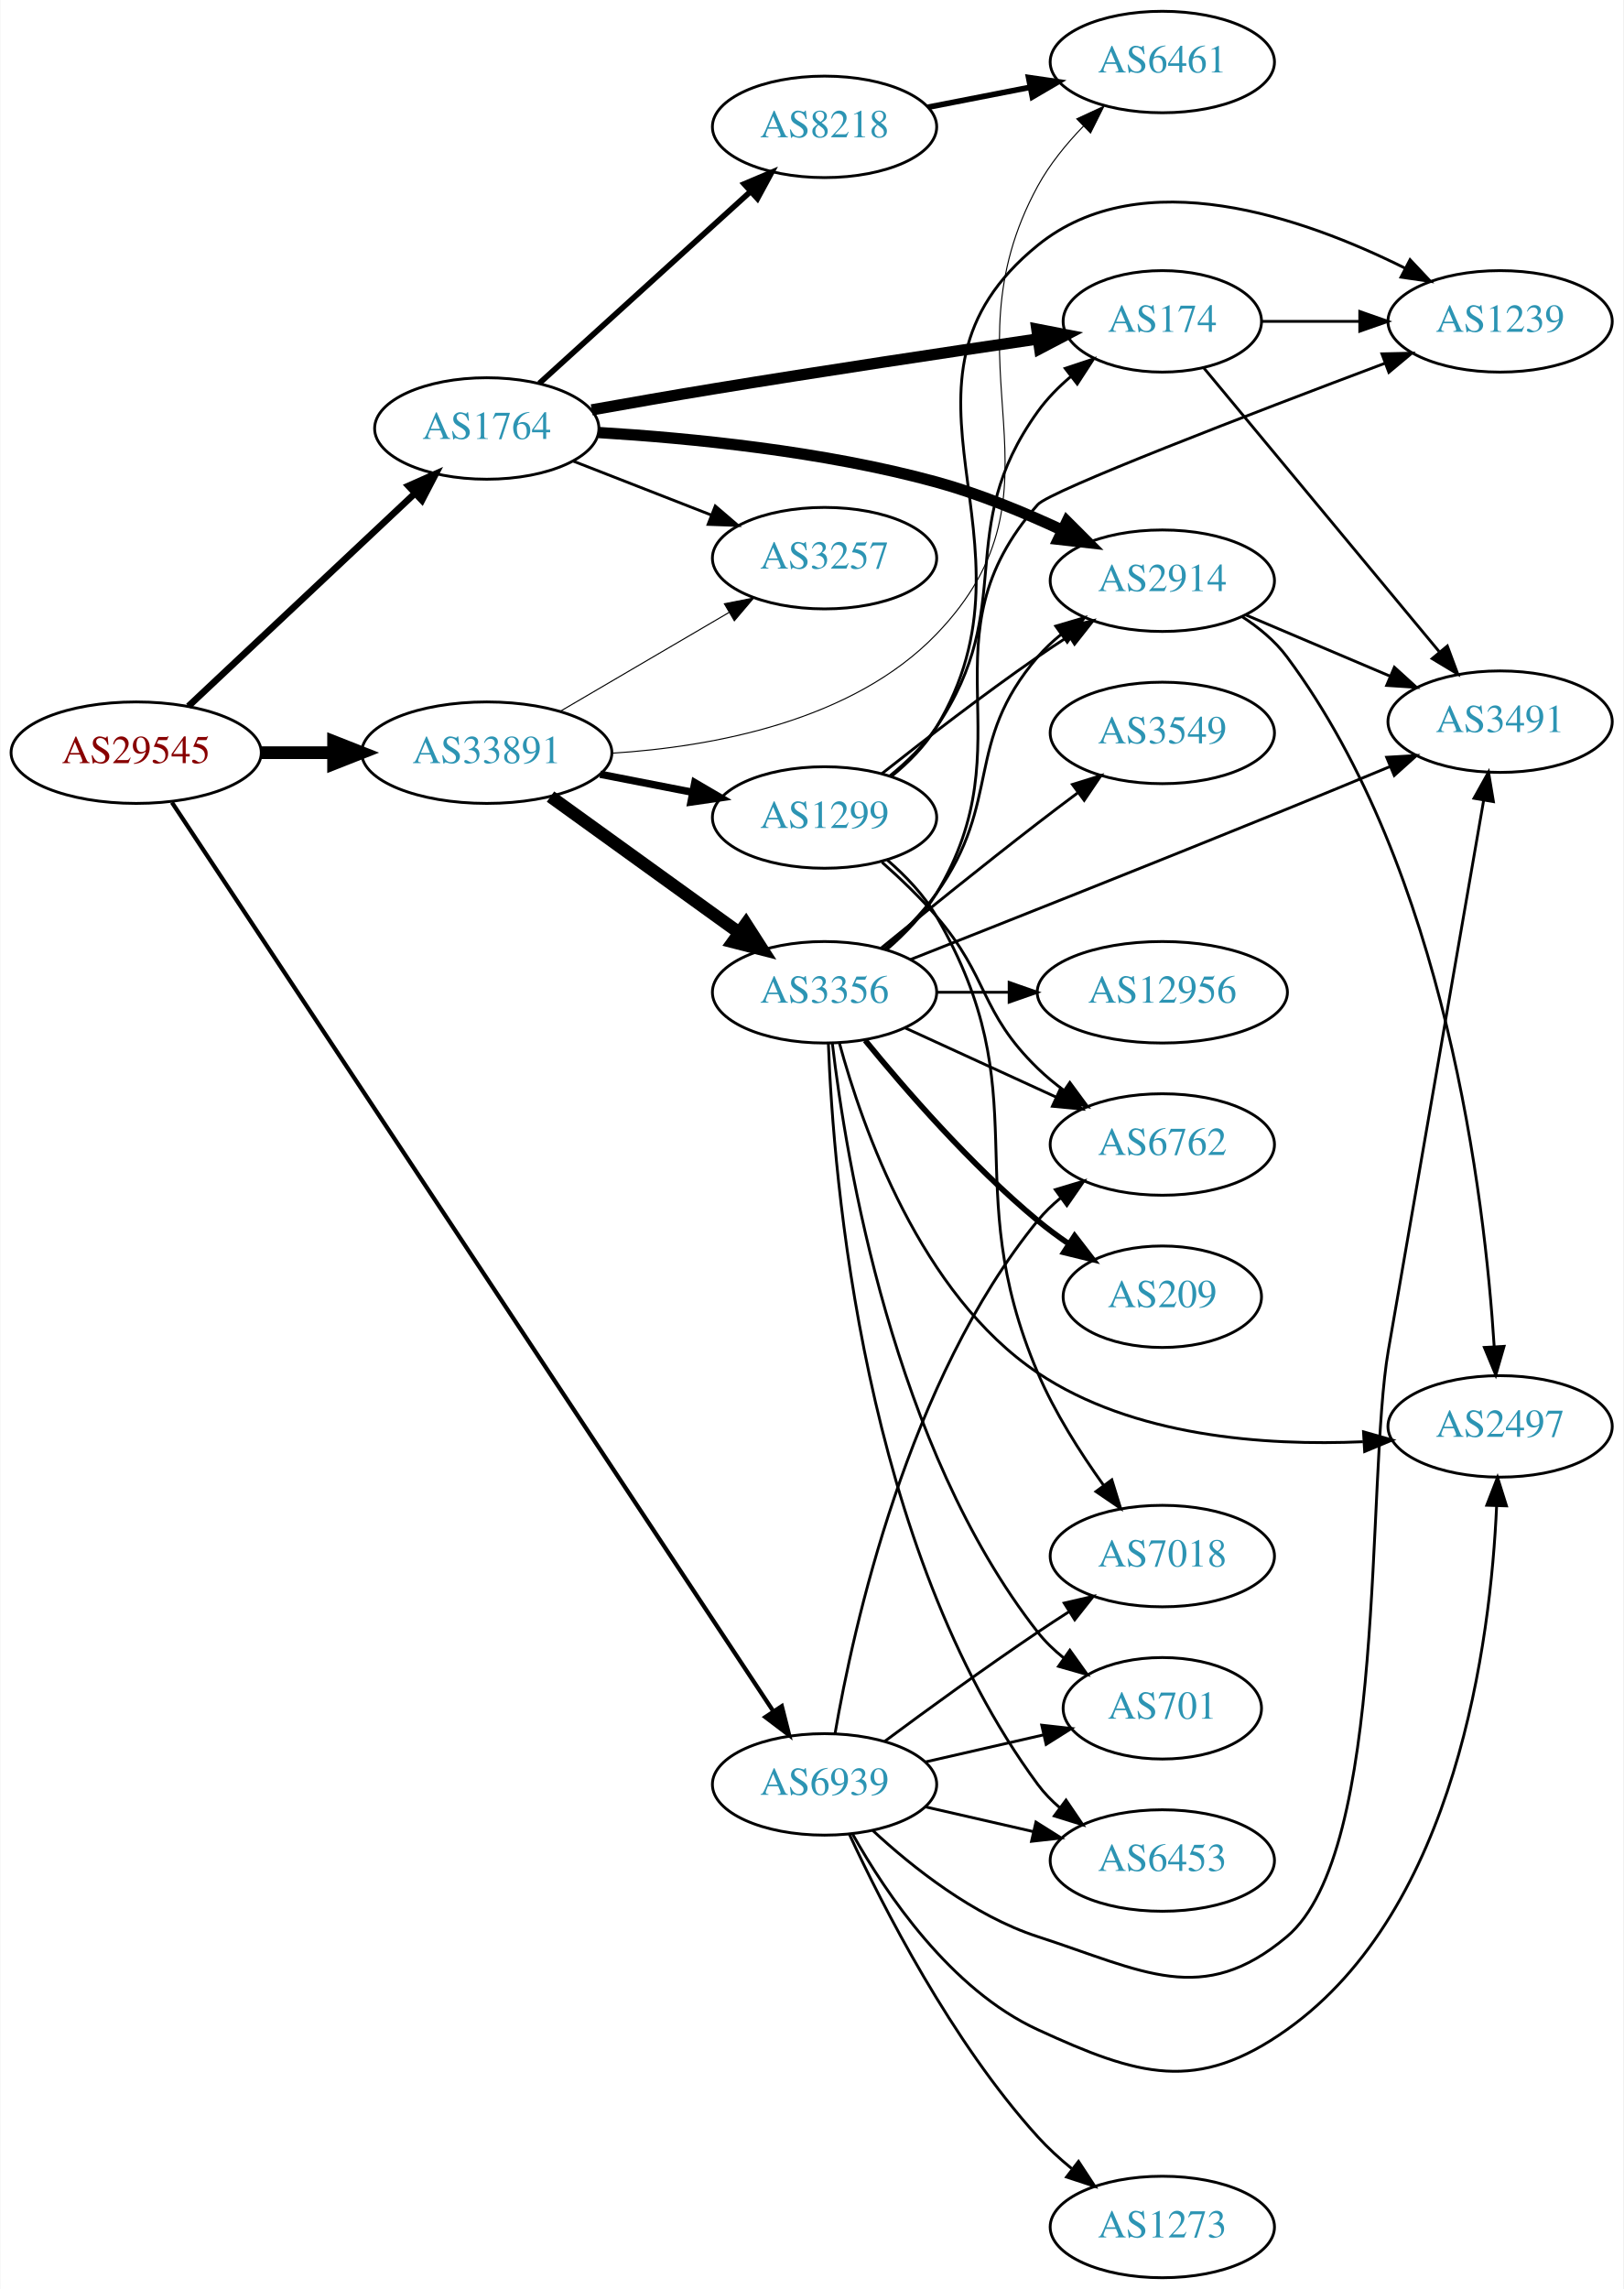
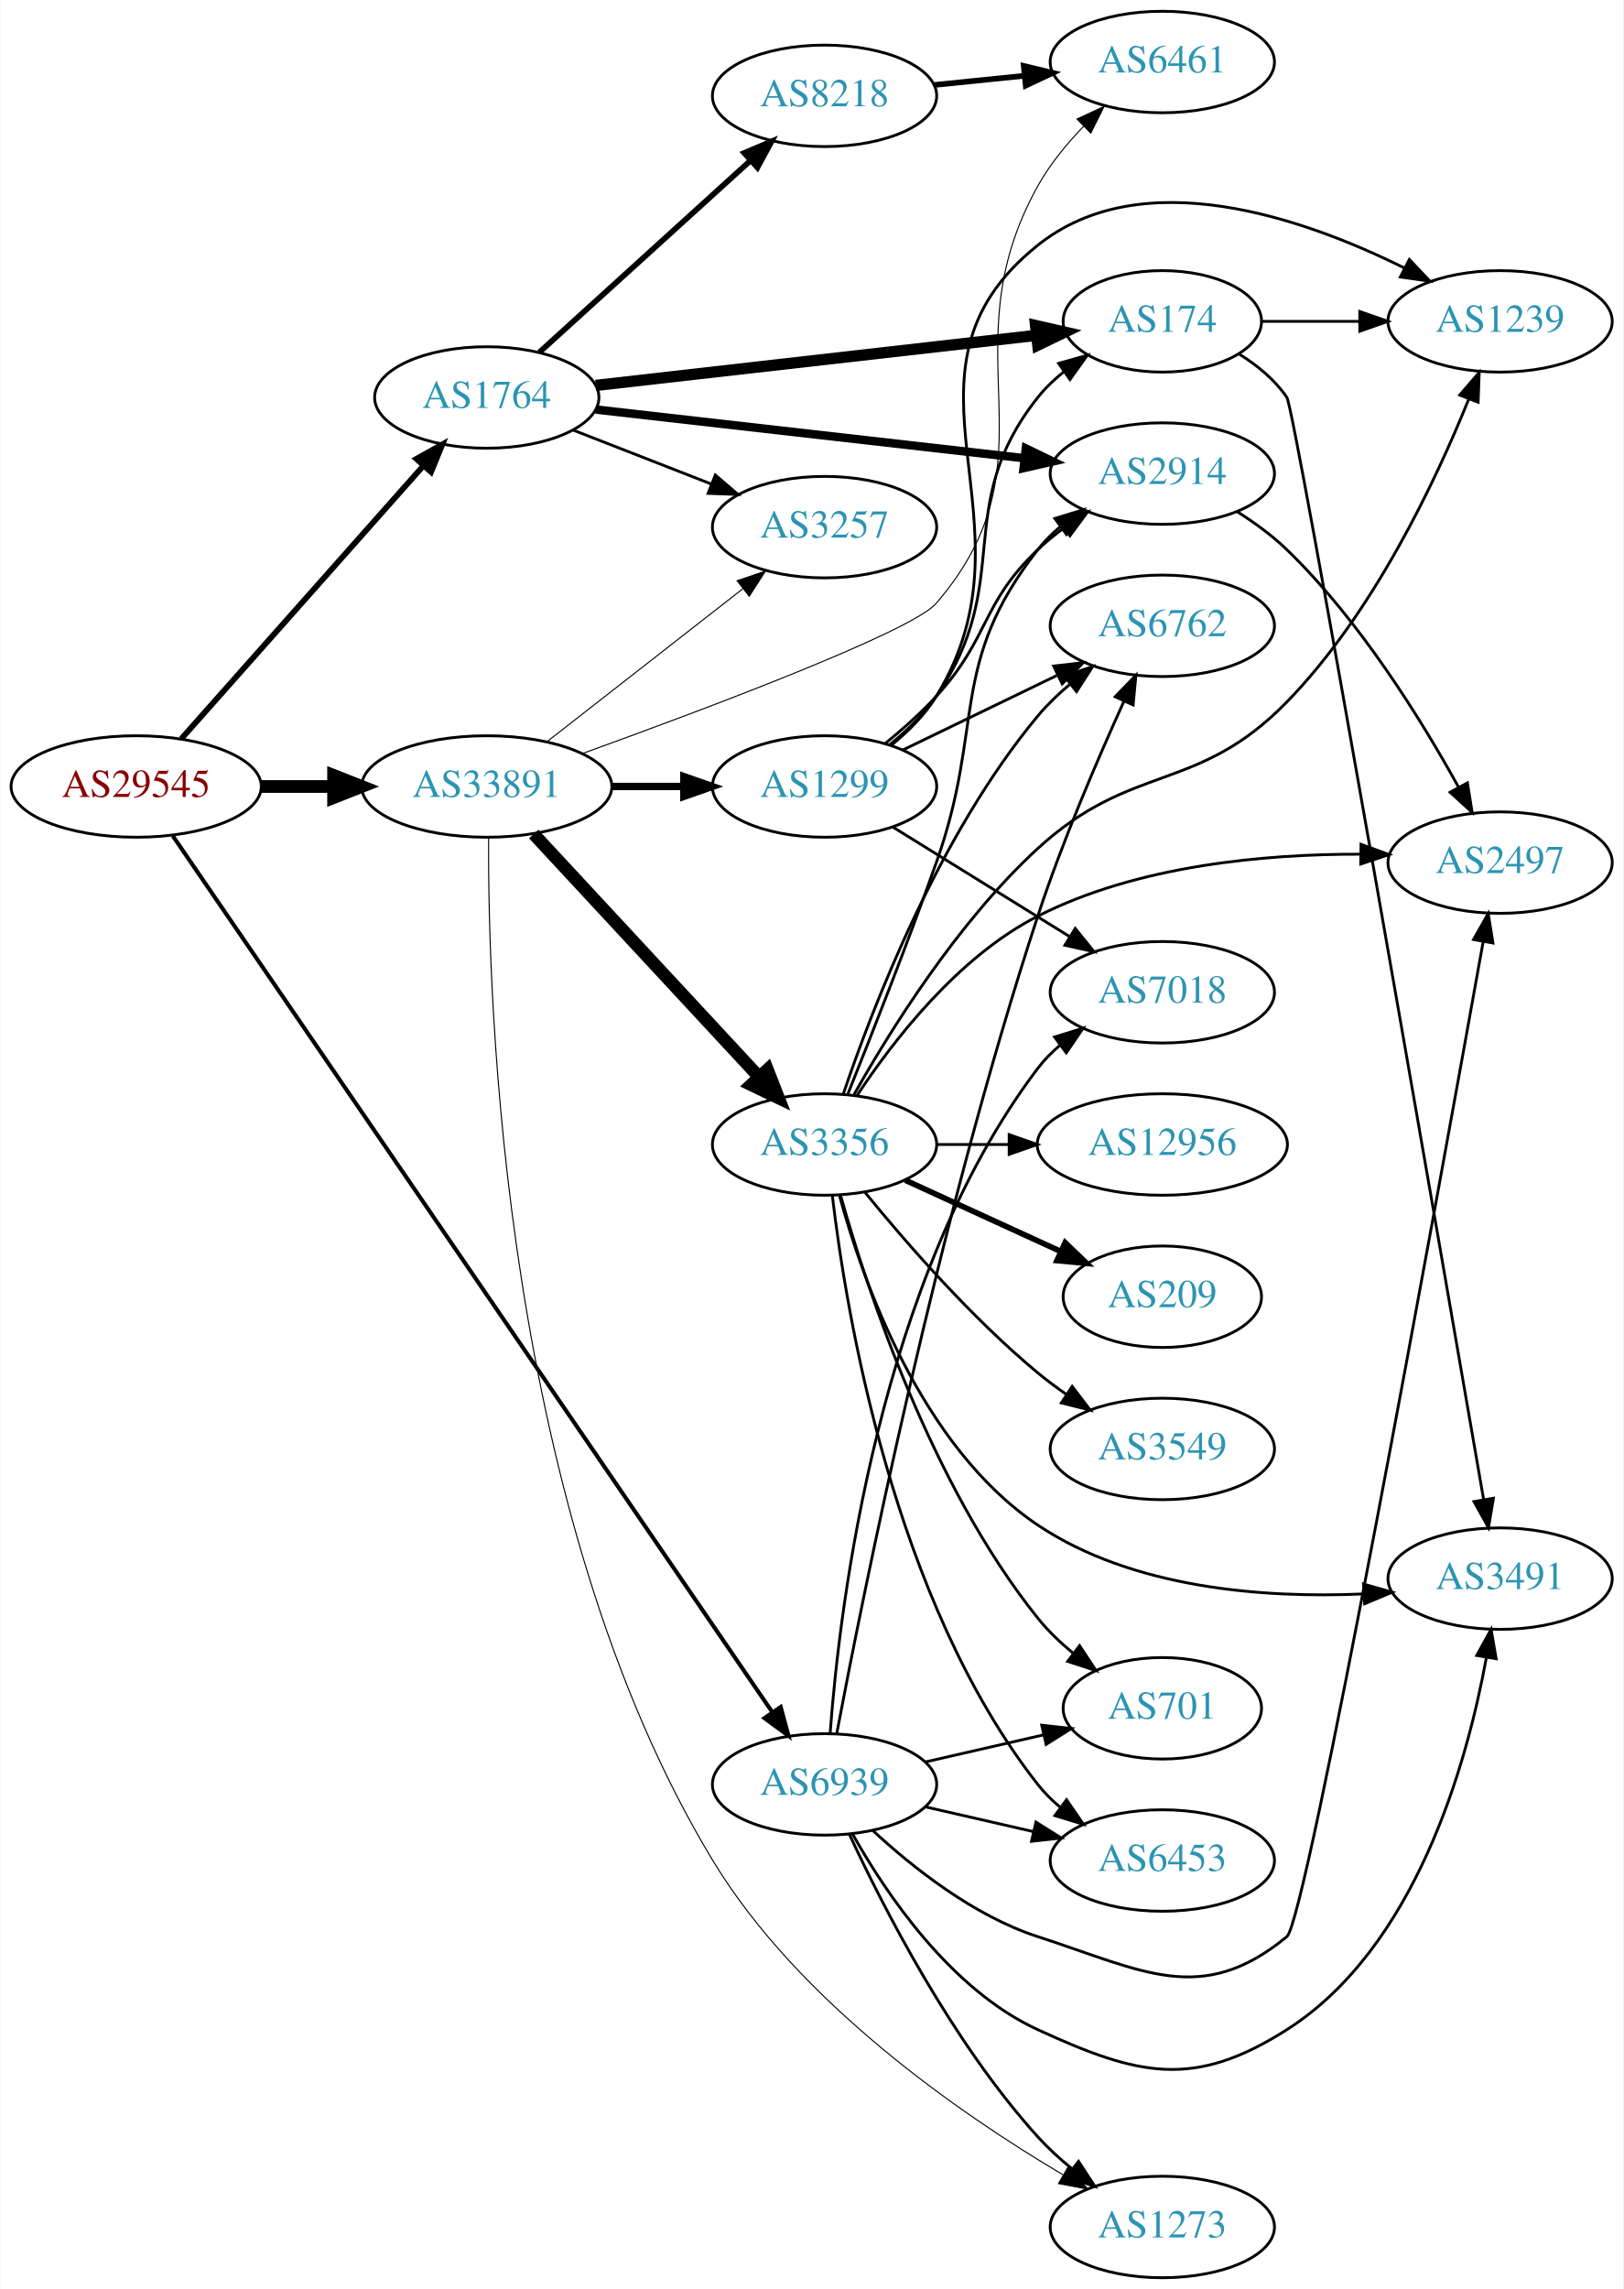
<svg xmlns="http://www.w3.org/2000/svg" xmlns:xlink="http://www.w3.org/1999/xlink" width="576pt" height="812pt" viewBox="0.00 0.00 575.76 812.00">
  <g id="graph0" class="graph" transform="scale(1 1) rotate(0) translate(4 808)">
    <polygon fill="white" stroke="none" points="-4,4 -4,-808 571.762,-808 571.762,4 -4,4" />
    <g id="node1" class="node">
      <g id="a_node1">
        <a xlink:href="/asn/29545" xlink:title="AS29545 ~ Ringstrasse 5 [AT]">
-           <ellipse fill="#ffffff" stroke="black" cx="44.196" cy="-541" rx="44.393" ry="18" />
-           <text text-anchor="middle" x="44.196" y="-537.3" font-family="Times,serif" font-size="14.00" fill="#880000">AS29545</text>
+           <ellipse fill="#ffffff" stroke="black" cx="44.196" cy="-529" rx="44.393" ry="18" />
+           <text text-anchor="middle" x="44.196" y="-525.3" font-family="Times,serif" font-size="14.00" fill="#880000">AS29545</text>
        </a>
      </g>
    </g>
    <g id="node2" class="node">
      <g id="a_node2">
        <a xlink:href="/asn/1764" xlink:title="AS1764 ~ NEXTLAYER-AS [AT]">
-           <ellipse fill="#ffffff" stroke="black" cx="168.588" cy="-656" rx="39.794" ry="18" />
-           <text text-anchor="middle" x="168.588" y="-652.3" font-family="Times,serif" font-size="14.00" fill="#2c94b3">AS1764</text>
+           <ellipse fill="#ffffff" stroke="black" cx="168.588" cy="-667" rx="39.794" ry="18" />
+           <text text-anchor="middle" x="168.588" y="-663.3" font-family="Times,serif" font-size="14.00" fill="#2c94b3">AS1764</text>
        </a>
      </g>
    </g>
    <g id="edge1" class="edge">
-       <path fill="none" stroke="black" stroke-width="2.357" d="M62.732,-557.477C83.754,-577.229 119.12,-610.459 142.898,-632.801" />
-       <polygon fill="black" stroke="black" stroke-width="2.357" points="140.795,-635.628 150.48,-639.925 145.588,-630.526 140.795,-635.628" />
+       <path fill="none" stroke="black" stroke-width="2.045" d="M60.204,-545.922C81.7,-570.159 121.374,-614.893 146.015,-642.675" />
+       <polygon fill="black" stroke="black" stroke-width="2.045" points="143.586,-645.212 152.84,-650.371 148.823,-640.567 143.586,-645.212" />
    </g>
    <g id="node3" class="node">
      <g id="a_node3">
        <a xlink:href="/asn/33891" xlink:title="AS33891 ~ CORE-BACKBONE GMBH GLOBAL NETWORK [DE]">
-           <ellipse fill="#ffffff" stroke="black" cx="168.588" cy="-541" rx="44.393" ry="18" />
-           <text text-anchor="middle" x="168.588" y="-537.3" font-family="Times,serif" font-size="14.00" fill="#2c94b3">AS33891</text>
+           <ellipse fill="#ffffff" stroke="black" cx="168.588" cy="-529" rx="44.393" ry="18" />
+           <text text-anchor="middle" x="168.588" y="-525.3" font-family="Times,serif" font-size="14.00" fill="#2c94b3">AS33891</text>
        </a>
      </g>
    </g>
    <g id="edge2" class="edge">
-       <path fill="none" stroke="black" stroke-width="4.5" d="M88.692,-541C96.898,-541 105.569,-541 114.041,-541" />
-       <polygon fill="black" stroke="black" stroke-width="4.5" points="114.233,-544.938 124.233,-541 114.233,-537.063 114.233,-544.938" />
+       <path fill="none" stroke="black" stroke-width="4.5" d="M88.692,-529C96.898,-529 105.569,-529 114.041,-529" />
+       <polygon fill="black" stroke="black" stroke-width="4.5" points="114.233,-532.938 124.233,-529 114.233,-525.063 114.233,-532.938" />
    </g>
    <g id="node4" class="node">
      <g id="a_node4">
        <a xlink:href="/asn/6939" xlink:title="AS6939 ~ Hurricane Electric LLC [US]">
          <ellipse fill="#ffffff" stroke="black" cx="288.431" cy="-175" rx="39.794" ry="18" />
          <text text-anchor="middle" x="288.431" y="-171.3" font-family="Times,serif" font-size="14.00" fill="#2c94b3">AS6939</text>
        </a>
      </g>
    </g>
    <g id="edge3" class="edge">
-       <path fill="none" stroke="black" stroke-width="1.5" d="M56.88,-523.347C96.133,-464.038 223.425,-271.709 270.083,-201.212" />
-       <polygon fill="black" stroke="black" stroke-width="1.5" points="273.264,-202.747 275.865,-192.476 267.427,-198.883 273.264,-202.747" />
+       <path fill="none" stroke="black" stroke-width="1.432" d="M57.209,-511.445C96.769,-453.632 223.103,-269.007 269.834,-200.716" />
+       <polygon fill="black" stroke="black" stroke-width="1.432" points="272.873,-202.473 275.631,-192.243 267.096,-198.52 272.873,-202.473" />
    </g>
    <g id="node5" class="node">
      <g id="a_node5">
        <a xlink:href="/asn/2914" xlink:title="AS2914 ~ NTT America, Inc. [US]">
-           <ellipse fill="#ffffff" stroke="black" cx="408.273" cy="-602" rx="39.794" ry="18" />
-           <text text-anchor="middle" x="408.273" y="-598.3" font-family="Times,serif" font-size="14.00" fill="#2c94b3">AS2914</text>
+           <ellipse fill="#ffffff" stroke="black" cx="408.273" cy="-640" rx="39.794" ry="18" />
+           <text text-anchor="middle" x="408.273" y="-636.3" font-family="Times,serif" font-size="14.00" fill="#2c94b3">AS2914</text>
        </a>
      </g>
    </g>
    <g id="edge4" class="edge">
-       <path fill="none" stroke="black" stroke-width="4" d="M208.31,-654.561C240.783,-652.599 288.123,-647.96 328.077,-637 343.272,-632.832 359.3,-626.21 372.932,-619.842" />
-       <polygon fill="black" stroke="black" stroke-width="4" points="374.451,-622.995 381.947,-615.507 371.418,-616.687 374.451,-622.995" />
+       <path fill="none" stroke="black" stroke-width="3" d="M207.25,-662.722C248.418,-658.045 314.483,-650.541 359.324,-645.447" />
+       <polygon fill="black" stroke="black" stroke-width="3" points="359.854,-648.909 369.395,-644.303 359.064,-641.954 359.854,-648.909" />
    </g>
    <g id="node6" class="node">
      <g id="a_node6">
-         <a xlink:href="/asn/8218" xlink:title="AS8218 ~ legacy Neotelecoms [FR]">
-           <ellipse fill="#ffffff" stroke="black" cx="288.431" cy="-763" rx="39.794" ry="18" />
-           <text text-anchor="middle" x="288.431" y="-759.3" font-family="Times,serif" font-size="14.00" fill="#2c94b3">AS8218</text>
-         </a>
-       </g>
-     </g>
-     <g id="edge5" class="edge">
-       <path fill="none" stroke="black" stroke-width="2" d="M187.23,-672.019C207.103,-690.063 239.566,-719.539 262.135,-740.031" />
-       <polygon fill="black" stroke="black" stroke-width="2" points="259.912,-742.74 269.668,-746.872 264.617,-737.558 259.912,-742.74" />
-     </g>
-     <g id="node7" class="node">
-       <g id="a_node7">
        <a xlink:href="/asn/174" xlink:title="AS174 ~ Cogent Communications [US]">
          <ellipse fill="#ffffff" stroke="black" cx="408.273" cy="-694" rx="35.194" ry="18" />
          <text text-anchor="middle" x="408.273" y="-690.3" font-family="Times,serif" font-size="14.00" fill="#2c94b3">AS174</text>
        </a>
      </g>
    </g>
+     <g id="edge5" class="edge">
+       <path fill="none" stroke="black" stroke-width="4" d="M207.25,-671.278C249.754,-676.107 318.796,-683.949 363.621,-689.041" />
+       <polygon fill="black" stroke="black" stroke-width="4" points="363.299,-692.527 373.631,-690.178 364.09,-685.572 363.299,-692.527" />
+     </g>
+     <g id="node7" class="node">
+       <g id="a_node7">
+         <a xlink:href="/asn/8218" xlink:title="AS8218 ~ legacy Neotelecoms [FR]">
+           <ellipse fill="#ffffff" stroke="black" cx="288.431" cy="-774" rx="39.794" ry="18" />
+           <text text-anchor="middle" x="288.431" y="-770.3" font-family="Times,serif" font-size="14.00" fill="#2c94b3">AS8218</text>
+         </a>
+       </g>
+     </g>
    <g id="edge6" class="edge">
-       <path fill="none" stroke="black" stroke-width="4" d="M205.828,-662.6C219.303,-665.003 234.73,-667.694 248.784,-670 287.644,-676.376 331.968,-683.036 363.842,-687.718" />
-       <polygon fill="black" stroke="black" stroke-width="4" points="363.747,-691.241 374.149,-689.227 364.761,-684.315 363.747,-691.241" />
+       <path fill="none" stroke="black" stroke-width="2" d="M187.23,-683.019C207.103,-701.063 239.566,-730.539 262.135,-751.031" />
+       <polygon fill="black" stroke="black" stroke-width="2" points="259.912,-753.74 269.668,-757.872 264.617,-748.558 259.912,-753.74" />
    </g>
    <g id="node8" class="node">
      <g id="a_node8">
        <a xlink:href="/asn/3257" xlink:title="AS3257 ~ GTT [DE]">
-           <ellipse fill="#ffffff" stroke="black" cx="288.431" cy="-610" rx="39.794" ry="18" />
-           <text text-anchor="middle" x="288.431" y="-606.3" font-family="Times,serif" font-size="14.00" fill="#2c94b3">AS3257</text>
+           <ellipse fill="#ffffff" stroke="black" cx="288.431" cy="-621" rx="39.794" ry="18" />
+           <text text-anchor="middle" x="288.431" y="-617.3" font-family="Times,serif" font-size="14.00" fill="#2c94b3">AS3257</text>
        </a>
      </g>
    </g>
    <g id="edge7" class="edge">
-       <path fill="none" stroke="black" d="M199.325,-644.392C214.119,-638.618 232.196,-631.561 248.118,-625.346" />
-       <polygon fill="black" stroke="black" points="249.661,-628.501 257.704,-621.604 247.115,-621.98 249.661,-628.501" />
-     </g>
-     <g id="edge15" class="edge">
-       <path fill="none" stroke="black" stroke-width="0.375" d="M194.58,-555.633C212.077,-565.878 235.63,-579.669 254.636,-590.798" />
-       <polygon fill="black" stroke="black" stroke-width="0.375" points="252.883,-593.827 263.281,-595.86 256.42,-587.787 252.883,-593.827" />
-     </g>
-     <g id="node9" class="node">
-       <g id="a_node9">
+       <path fill="none" stroke="black" d="M199.325,-655.392C214.119,-649.618 232.196,-642.561 248.118,-636.346" />
+       <polygon fill="black" stroke="black" points="249.661,-639.501 257.704,-632.604 247.115,-632.98 249.661,-639.501" />
+     </g>
+     <g id="edge12" class="edge">
+       <path fill="none" stroke="black" stroke-width="0.375" d="M189.846,-544.815C209.017,-559.782 237.966,-582.383 259.358,-599.084" />
+       <polygon fill="black" stroke="black" stroke-width="0.375" points="257.401,-601.996 267.437,-605.391 261.709,-596.478 257.401,-601.996" />
+     </g>
+     <g id="node12" class="node">
+       <g id="a_node12">
        <a xlink:href="/asn/6461" xlink:title="AS6461 ~ Zayo Bandwidth [US]">
          <ellipse fill="#ffffff" stroke="black" cx="408.273" cy="-786" rx="39.794" ry="18" />
          <text text-anchor="middle" x="408.273" y="-782.3" font-family="Times,serif" font-size="14.00" fill="#2c94b3">AS6461</text>
        </a>
      </g>
    </g>
-     <g id="edge16" class="edge">
-       <path fill="none" stroke="black" stroke-width="0.375" d="M213.003,-540.808C248.792,-543.066 298.341,-552.161 328.077,-583 378.37,-635.157 329.377,-678.394 364.077,-742 368.278,-749.7 374.215,-756.978 380.346,-763.316" />
-       <polygon fill="black" stroke="black" stroke-width="0.375" points="377.925,-765.844 387.541,-770.293 382.799,-760.819 377.925,-765.844" />
+     <g id="edge15" class="edge">
+       <path fill="none" stroke="black" stroke-width="0.375" d="M202.359,-540.631C246.197,-556.46 319.45,-583.965 328.077,-594 372.209,-645.333 331.184,-682.833 364.077,-742 368.339,-749.666 374.298,-756.932 380.431,-763.27" />
+       <polygon fill="black" stroke="black" stroke-width="0.375" points="378.007,-765.794 387.619,-770.25 382.884,-760.772 378.007,-765.794" />
    </g>
    <g id="node13" class="node">
      <g id="a_node13">
        <a xlink:href="/asn/1299" xlink:title="AS1299 ~ Telia Carrier [EU]">
-           <ellipse fill="#ffffff" stroke="black" cx="288.431" cy="-518" rx="39.794" ry="18" />
-           <text text-anchor="middle" x="288.431" y="-514.3" font-family="Times,serif" font-size="14.00" fill="#2c94b3">AS1299</text>
+           <ellipse fill="#ffffff" stroke="black" cx="288.431" cy="-529" rx="39.794" ry="18" />
+           <text text-anchor="middle" x="288.431" y="-525.3" font-family="Times,serif" font-size="14.00" fill="#2c94b3">AS1299</text>
        </a>
      </g>
    </g>
    <g id="edge13" class="edge">
-       <path fill="none" stroke="black" stroke-width="2.625" d="M208.828,-533.341C219.28,-531.301 230.666,-529.079 241.444,-526.975" />
-       <polygon fill="black" stroke="black" stroke-width="2.625" points="242.397,-530.356 251.542,-525.005 241.056,-523.485 242.397,-530.356" />
+       <path fill="none" stroke="black" stroke-width="2.625" d="M212.799,-529C221.112,-529 229.875,-529 238.357,-529" />
+       <polygon fill="black" stroke="black" stroke-width="2.625" points="238.516,-532.5 248.516,-529 238.516,-525.5 238.516,-532.5" />
    </g>
    <g id="node14" class="node">
      <g id="a_node14">
        <a xlink:href="/asn/3356" xlink:title="AS3356 ~ Level 3 Parent, LLC [US]">
-           <ellipse fill="#ffffff" stroke="black" cx="288.431" cy="-456" rx="39.794" ry="18" />
-           <text text-anchor="middle" x="288.431" y="-452.3" font-family="Times,serif" font-size="14.00" fill="#2c94b3">AS3356</text>
+           <ellipse fill="#ffffff" stroke="black" cx="288.431" cy="-402" rx="39.794" ry="18" />
+           <text text-anchor="middle" x="288.431" y="-398.3" font-family="Times,serif" font-size="14.00" fill="#2c94b3">AS3356</text>
        </a>
      </g>
    </g>
    <g id="edge14" class="edge">
-       <path fill="none" stroke="black" stroke-width="4.5" d="M191.202,-525.41C210.007,-511.846 237.424,-492.07 258.187,-477.094" />
-       <polygon fill="black" stroke="black" stroke-width="4.5" points="260.543,-480.249 266.35,-471.205 255.936,-473.862 260.543,-480.249" />
-     </g>
-     <g id="node11" class="node">
-       <g id="a_node11">
-         <a xlink:href="/asn/3491" xlink:title="AS3491 ~ PCCW Global, Inc. [US]">
-           <ellipse fill="#ffffff" stroke="black" cx="528.116" cy="-552" rx="39.794" ry="18" />
-           <text text-anchor="middle" x="528.116" y="-548.3" font-family="Times,serif" font-size="14.00" fill="#2c94b3">AS3491</text>
-         </a>
-       </g>
-     </g>
-     <g id="edge35" class="edge">
-       <path fill="none" stroke="black" d="M305.486,-158.694C319.547,-145.66 341.252,-128.391 364.077,-121 401.452,-108.899 422.415,-95.7 452.469,-121 488.357,-151.209 480.464,-282.779 488.469,-329 500.621,-399.163 514.935,-481.741 522.261,-523.996" />
-       <polygon fill="black" stroke="black" points="518.852,-524.824 524.009,-534.079 525.749,-523.628 518.852,-524.824" />
-     </g>
-     <g id="node12" class="node">
-       <g id="a_node12">
-         <a xlink:href="/asn/2497" xlink:title="AS2497 ~ Internet Initiative Japan Inc. [JP]">
-           <ellipse fill="#ffffff" stroke="black" cx="528.116" cy="-302" rx="39.794" ry="18" />
-           <text text-anchor="middle" x="528.116" y="-298.3" font-family="Times,serif" font-size="14.00" fill="#2c94b3">AS2497</text>
-         </a>
-       </g>
-     </g>
-     <g id="edge34" class="edge">
-       <path fill="none" stroke="black" d="M298.427,-157.296C310.237,-136.256 333.155,-102.213 364.077,-88 399.773,-71.593 420.441,-65.251 452.469,-88 512.736,-130.806 524.749,-226.033 526.875,-273.689" />
-       <polygon fill="black" stroke="black" points="523.384,-274.033 527.21,-283.913 530.38,-273.804 523.384,-274.033" />
+       <path fill="none" stroke="black" stroke-width="4.5" d="M185.237,-512.135C205.688,-490.095 241.639,-451.35 264.989,-426.185" />
+       <polygon fill="black" stroke="black" stroke-width="4.5" points="268.176,-428.539 272.092,-418.531 262.404,-423.183 268.176,-428.539" />
    </g>
    <g id="node15" class="node">
      <g id="a_node15">
+         <a xlink:href="/asn/1273" xlink:title="AS1273 ~ Vodafone Group PLC [EU]">
+           <ellipse fill="#ffffff" stroke="black" cx="408.273" cy="-18" rx="39.794" ry="18" />
+           <text text-anchor="middle" x="408.273" y="-14.3" font-family="Times,serif" font-size="14.00" fill="#2c94b3">AS1273</text>
+         </a>
+       </g>
+     </g>
+     <g id="edge16" class="edge">
+       <path fill="none" stroke="black" stroke-width="0.375" d="M169.233,-510.782C168.923,-453.111 174.258,-271.1 248.784,-148 279.198,-97.764 336.255,-58.276 372.97,-36.554" />
+       <polygon fill="black" stroke="black" stroke-width="0.375" points="374.938,-39.459 381.838,-31.418 371.43,-33.401 374.938,-39.459" />
+     </g>
+     <g id="node9" class="node">
+       <g id="a_node9">
+         <a xlink:href="/asn/2497" xlink:title="AS2497 ~ Internet Initiative Japan Inc. [JP]">
+           <ellipse fill="#ffffff" stroke="black" cx="528.116" cy="-502" rx="39.794" ry="18" />
+           <text text-anchor="middle" x="528.116" y="-498.3" font-family="Times,serif" font-size="14.00" fill="#2c94b3">AS2497</text>
+         </a>
+       </g>
+     </g>
+     <g id="edge32" class="edge">
+       <path fill="none" stroke="black" d="M305.486,-158.694C319.547,-145.66 341.252,-128.391 364.077,-121 401.452,-108.899 422.137,-96.034 452.469,-121 459.401,-126.705 506.522,-386.945 522.116,-473.982" />
+       <polygon fill="black" stroke="black" points="518.691,-474.711 523.898,-483.938 525.581,-473.478 518.691,-474.711" />
+     </g>
+     <g id="node10" class="node">
+       <g id="a_node10">
+         <a xlink:href="/asn/3491" xlink:title="AS3491 ~ PCCW Global, Inc. [US]">
+           <ellipse fill="#ffffff" stroke="black" cx="528.116" cy="-248" rx="39.794" ry="18" />
+           <text text-anchor="middle" x="528.116" y="-244.3" font-family="Times,serif" font-size="14.00" fill="#2c94b3">AS3491</text>
+         </a>
+       </g>
+     </g>
+     <g id="edge37" class="edge">
+       <path fill="none" stroke="black" d="M298.427,-157.296C310.237,-136.256 333.155,-102.213 364.077,-88 399.773,-71.593 419.334,-66.895 452.469,-88 498.119,-117.076 516.308,-182.159 523.201,-219.746" />
+       <polygon fill="black" stroke="black" points="519.817,-220.732 524.927,-230.013 526.72,-219.571 519.817,-220.732" />
+     </g>
+     <g id="edge38" class="edge">
+       <path fill="none" stroke="black" d="M297.188,-157.409C309.042,-131.824 333.541,-83.728 364.077,-50 367.665,-46.037 371.81,-42.245 376.083,-38.747" />
+       <polygon fill="black" stroke="black" points="378.539,-41.274 384.346,-32.412 374.28,-35.719 378.539,-41.274" />
+     </g>
+     <g id="node16" class="node">
+       <g id="a_node16">
+         <a xlink:href="/asn/6762" xlink:title="AS6762 ~ TELECOM ITALIA SPARKLE S.p.A. [IT]">
+           <ellipse fill="#ffffff" stroke="black" cx="408.273" cy="-586" rx="39.794" ry="18" />
+           <text text-anchor="middle" x="408.273" y="-582.3" font-family="Times,serif" font-size="14.00" fill="#2c94b3">AS6762</text>
+         </a>
+       </g>
+     </g>
+     <g id="edge33" class="edge">
+       <path fill="none" stroke="black" d="M292.746,-192.986C301.793,-240.851 328.614,-375.06 364.077,-483 372.764,-509.438 385.286,-538.605 394.614,-559.131" />
+       <polygon fill="black" stroke="black" points="391.548,-560.841 398.906,-568.464 397.908,-557.916 391.548,-560.841" />
+     </g>
+     <g id="node20" class="node">
+       <g id="a_node20">
        <a xlink:href="/asn/701" xlink:title="AS701 ~ UUNET [US]">
          <ellipse fill="#ffffff" stroke="black" cx="408.273" cy="-202" rx="35.194" ry="18" />
          <text text-anchor="middle" x="408.273" y="-198.3" font-family="Times,serif" font-size="14.00" fill="#2c94b3">AS701</text>
        </a>
      </g>
    </g>
-     <g id="edge38" class="edge">
+     <g id="edge34" class="edge">
      <path fill="none" stroke="black" d="M324.15,-182.955C337.243,-185.955 352.265,-189.396 365.906,-192.522" />
      <polygon fill="black" stroke="black" points="365.484,-196.016 376.013,-194.838 367.047,-189.193 365.484,-196.016" />
    </g>
-     <g id="node17" class="node">
-       <g id="a_node17">
+     <g id="node21" class="node">
+       <g id="a_node21">
        <a xlink:href="/asn/6453" xlink:title="AS6453 ~ TATA COMMUNICATIONS (AMERICA) INC [US]">
          <ellipse fill="#ffffff" stroke="black" cx="408.273" cy="-148" rx="39.794" ry="18" />
          <text text-anchor="middle" x="408.273" y="-144.3" font-family="Times,serif" font-size="14.00" fill="#2c94b3">AS6453</text>
        </a>
      </g>
    </g>
-     <g id="edge37" class="edge">
+     <g id="edge35" class="edge">
      <path fill="none" stroke="black" d="M324.15,-167.045C336.15,-164.296 349.771,-161.175 362.463,-158.267" />
      <polygon fill="black" stroke="black" points="363.429,-161.636 372.395,-155.991 361.866,-154.813 363.429,-161.636" />
    </g>
-     <g id="node18" class="node">
-       <g id="a_node18">
-         <a xlink:href="/asn/6762" xlink:title="AS6762 ~ TELECOM ITALIA SPARKLE S.p.A. [IT]">
-           <ellipse fill="#ffffff" stroke="black" cx="408.273" cy="-402" rx="39.794" ry="18" />
-           <text text-anchor="middle" x="408.273" y="-398.3" font-family="Times,serif" font-size="14.00" fill="#2c94b3">AS6762</text>
-         </a>
-       </g>
-     </g>
-     <g id="edge32" class="edge">
-       <path fill="none" stroke="black" d="M292.14,-192.961C298.589,-230.495 317.902,-318.444 364.077,-375 366.454,-377.911 369.233,-380.6 372.214,-383.06" />
-       <polygon fill="black" stroke="black" points="370.292,-385.991 380.441,-389.033 374.405,-380.326 370.292,-385.991" />
-     </g>
-     <g id="node21" class="node">
-       <g id="a_node21">
-         <a xlink:href="/asn/7018" xlink:title="AS7018 ~ AT&amp;T Services, Inc. [US]">
-           <ellipse fill="#ffffff" stroke="black" cx="408.273" cy="-256" rx="39.794" ry="18" />
-           <text text-anchor="middle" x="408.273" y="-252.3" font-family="Times,serif" font-size="14.00" fill="#2c94b3">AS7018</text>
-         </a>
-       </g>
-     </g>
-     <g id="edge33" class="edge">
-       <path fill="none" stroke="black" d="M309.761,-190.277C324.623,-201.304 345.368,-216.407 364.077,-229 367.626,-231.389 371.377,-233.839 375.125,-236.242" />
-       <polygon fill="black" stroke="black" points="373.451,-239.325 383.774,-241.712 377.193,-233.409 373.451,-239.325" />
-     </g>
    <g id="node22" class="node">
      <g id="a_node22">
-         <a xlink:href="/asn/1273" xlink:title="AS1273 ~ Vodafone Group PLC [EU]">
-           <ellipse fill="#ffffff" stroke="black" cx="408.273" cy="-18" rx="39.794" ry="18" />
-           <text text-anchor="middle" x="408.273" y="-14.3" font-family="Times,serif" font-size="14.00" fill="#2c94b3">AS1273</text>
+         <a xlink:href="/asn/7018" xlink:title="AS7018 ~ AT&amp;T Services, Inc. [US]">
+           <ellipse fill="#ffffff" stroke="black" cx="408.273" cy="-456" rx="39.794" ry="18" />
+           <text text-anchor="middle" x="408.273" y="-452.3" font-family="Times,serif" font-size="14.00" fill="#2c94b3">AS7018</text>
        </a>
      </g>
    </g>
    <g id="edge36" class="edge">
-       <path fill="none" stroke="black" d="M297.188,-157.409C309.042,-131.824 333.541,-83.728 364.077,-50 367.665,-46.037 371.81,-42.245 376.083,-38.747" />
-       <polygon fill="black" stroke="black" points="378.539,-41.274 384.346,-32.412 374.28,-35.719 378.539,-41.274" />
-     </g>
-     <g id="edge11" class="edge">
-       <path fill="none" stroke="black" d="M437.8,-589.896C453.174,-583.373 472.35,-575.237 488.988,-568.177" />
-       <polygon fill="black" stroke="black" points="490.605,-571.293 498.444,-564.165 487.871,-564.849 490.605,-571.293" />
-     </g>
-     <g id="edge12" class="edge">
-       <path fill="none" stroke="black" d="M436.463,-589.312C442.445,-585.442 448.247,-580.677 452.469,-575 508.848,-499.203 522.647,-383.282 526.023,-330.252" />
-       <polygon fill="black" stroke="black" points="529.52,-330.4 526.583,-320.221 522.531,-330.01 529.52,-330.4" />
+       <path fill="none" stroke="black" d="M290.429,-193.264C293.722,-237.934 307.547,-354.483 364.077,-429 366.349,-431.994 369.057,-434.739 371.994,-437.234" />
+       <polygon fill="black" stroke="black" points="370.034,-440.137 380.159,-443.255 374.188,-434.503 370.034,-440.137" />
    </g>
    <g id="edge8" class="edge">
-       <path fill="none" stroke="black" stroke-width="2" d="M325.107,-769.963C336.539,-772.194 349.361,-774.697 361.414,-777.049" />
-       <polygon fill="black" stroke="black" stroke-width="2" points="360.826,-780.501 371.311,-778.981 362.167,-773.63 360.826,-780.501" />
-     </g>
-     <g id="node10" class="node">
-       <g id="a_node10">
+       <path fill="none" stroke="black" d="M434.788,-626.523C440.951,-622.624 447.257,-618.042 452.469,-613 478.259,-588.057 500.107,-552.794 513.379,-528.751" />
+       <polygon fill="black" stroke="black" points="516.529,-530.282 518.199,-519.82 510.369,-526.957 516.529,-530.282" />
+     </g>
+     <g id="edge9" class="edge">
+       <path fill="none" stroke="black" d="M435.487,-682.431C441.939,-678.417 448.211,-673.302 452.469,-667 455.252,-662.882 506.119,-369.524 522.25,-276.185" />
+       <polygon fill="black" stroke="black" points="525.745,-276.519 523.998,-266.07 518.847,-275.328 525.745,-276.519" />
+     </g>
+     <g id="node11" class="node">
+       <g id="a_node11">
        <a xlink:href="/asn/1239" xlink:title="AS1239 ~ Sprint [US]">
          <ellipse fill="#ffffff" stroke="black" cx="528.116" cy="-694" rx="39.794" ry="18" />
          <text text-anchor="middle" x="528.116" y="-690.3" font-family="Times,serif" font-size="14.00" fill="#2c94b3">AS1239</text>
        </a>
      </g>
    </g>
-     <g id="edge9" class="edge">
+     <g id="edge10" class="edge">
      <path fill="none" stroke="black" d="M443.675,-694C454.499,-694 466.667,-694 478.294,-694" />
      <polygon fill="black" stroke="black" points="478.325,-697.5 488.325,-694 478.324,-690.5 478.325,-697.5" />
    </g>
-     <g id="edge10" class="edge">
-       <path fill="none" stroke="black" d="M423.022,-677.433C443.578,-652.662 482.468,-605.801 506.454,-576.898" />
-       <polygon fill="black" stroke="black" points="509.397,-578.832 513.09,-568.902 504.01,-574.362 509.397,-578.832" />
+     <g id="edge11" class="edge">
+       <path fill="none" stroke="black" stroke-width="2" d="M327.366,-777.863C337.563,-778.901 348.726,-780.038 359.388,-781.124" />
+       <polygon fill="black" stroke="black" stroke-width="2" points="359.106,-784.613 369.41,-782.144 359.816,-777.649 359.106,-784.613" />
    </g>
    <g id="edge27" class="edge">
-       <path fill="none" stroke="black" d="M308.706,-533.511C323.565,-545.273 344.77,-561.638 364.077,-575 367.595,-577.435 371.326,-579.913 375.064,-582.332" />
-       <polygon fill="black" stroke="black" points="373.383,-585.411 383.7,-587.82 377.137,-579.503 373.383,-585.411" />
+       <path fill="none" stroke="black" d="M310.021,-544.301C316.144,-549.301 322.659,-555.095 328.077,-561 347.08,-581.713 343.74,-593.595 364.077,-613 366.947,-615.738 370.136,-618.345 373.446,-620.783" />
+       <polygon fill="black" stroke="black" points="371.569,-623.74 381.805,-626.474 375.509,-617.953 371.569,-623.74" />
+     </g>
+     <g id="edge31" class="edge">
+       <path fill="none" stroke="black" d="M311.495,-543.772C317.532,-548.672 323.629,-554.544 328.077,-561 356.306,-601.971 333.189,-627.995 364.077,-667 366.733,-670.354 369.928,-673.404 373.363,-676.146" />
+       <polygon fill="black" stroke="black" points="371.478,-679.099 381.673,-681.982 375.501,-673.371 371.478,-679.099" />
+     </g>
+     <g id="edge29" class="edge">
+       <path fill="none" stroke="black" d="M312.338,-543.814C318.25,-548.643 324.069,-554.466 328.077,-561 366.191,-623.13 307.161,-675.467 364.077,-721 401.096,-750.615 458.25,-730.752 494.124,-712.944" />
+       <polygon fill="black" stroke="black" points="495.923,-715.954 503.202,-708.256 492.711,-709.735 495.923,-715.954" />
    </g>
    <g id="edge28" class="edge">
-       <path fill="none" stroke="black" d="M311.562,-532.726C317.601,-537.625 323.682,-543.508 328.077,-550 357.388,-593.298 333.608,-619.509 364.077,-662 367.341,-666.551 371.447,-670.726 375.822,-674.452" />
-       <polygon fill="black" stroke="black" points="373.808,-677.319 383.863,-680.658 378.085,-671.777 373.808,-677.319" />
-     </g>
-     <g id="edge29" class="edge">
-       <path fill="none" stroke="black" d="M312.397,-532.778C318.309,-537.607 324.114,-543.438 328.077,-550 368.231,-616.481 303.767,-672.065 364.077,-721 400.993,-750.953 458.422,-730.822 494.346,-712.891" />
-       <polygon fill="black" stroke="black" points="496.169,-715.888 503.431,-708.174 492.943,-709.676 496.169,-715.888" />
+       <path fill="none" stroke="black" d="M316.171,-541.934C332.329,-549.75 353.144,-559.818 370.798,-568.357" />
+       <polygon fill="black" stroke="black" points="369.705,-571.716 380.231,-572.92 372.753,-565.415 369.705,-571.716" />
    </g>
    <g id="edge30" class="edge">
-       <path fill="none" stroke="black" d="M308.804,-502.139C315.264,-496.423 322.285,-489.719 328.077,-483 346.91,-461.153 343.384,-449.094 364.077,-429 366.922,-426.237 370.096,-423.614 373.396,-421.166" />
-       <polygon fill="black" stroke="black" points="375.462,-423.994 381.744,-415.462 371.513,-418.214 375.462,-423.994" />
-     </g>
-     <g id="edge31" class="edge">
-       <path fill="none" stroke="black" d="M310.73,-502.877C317.182,-497.312 323.708,-490.512 328.077,-483 365.158,-419.242 335.178,-388.859 364.077,-321 370.042,-306.993 379.092,-292.76 387.37,-281.198" />
-       <polygon fill="black" stroke="black" points="390.356,-283.047 393.486,-272.925 384.727,-278.886 390.356,-283.047" />
+       <path fill="none" stroke="black" d="M312.713,-514.578C330.628,-503.479 355.585,-488.019 375.362,-475.768" />
+       <polygon fill="black" stroke="black" points="377.382,-478.634 384.04,-470.392 373.696,-472.683 377.382,-478.634" />
+     </g>
+     <g id="edge18" class="edge">
+       <path fill="none" stroke="black" d="M296.713,-419.954C304.717,-439.883 317.801,-473.06 328.077,-502 345.432,-550.873 332.161,-572.121 364.077,-613 366.39,-615.963 369.126,-618.686 372.08,-621.167" />
+       <polygon fill="black" stroke="black" points="370.135,-624.081 380.27,-627.17 374.273,-618.435 370.135,-624.081" />
+     </g>
+     <g id="edge20" class="edge">
+       <path fill="none" stroke="black" d="M299.906,-419.307C312.525,-438.452 335.62,-468.505 364.077,-483 399.516,-501.051 444.771,-505.067 478.606,-504.986" />
+       <polygon fill="black" stroke="black" points="478.768,-508.485 488.717,-504.841 478.667,-501.485 478.768,-508.485" />
+     </g>
+     <g id="edge22" class="edge">
+       <path fill="none" stroke="black" d="M293.712,-383.945C301.827,-354.073 322.486,-294.899 364.077,-267 397.856,-244.341 444.652,-241.043 479.448,-242.56" />
+       <polygon fill="black" stroke="black" points="479.646,-246.078 489.833,-243.169 480.056,-239.09 479.646,-246.078" />
+     </g>
+     <g id="edge23" class="edge">
+       <path fill="none" stroke="black" d="M298.891,-419.707C311.498,-442.088 335.563,-480.845 364.077,-507 397.666,-537.81 420.673,-526.344 452.469,-559 483.054,-590.411 505.047,-636.852 516.93,-666.256" />
+       <polygon fill="black" stroke="black" points="513.8,-667.862 520.709,-675.894 520.317,-665.307 513.8,-667.862" />
    </g>
    <g id="edge17" class="edge">
-       <path fill="none" stroke="black" d="M309.534,-471.288C316.052,-476.958 322.924,-483.779 328.077,-491 351.674,-524.06 337.647,-544.158 364.077,-575 366.523,-577.854 369.347,-580.505 372.357,-582.94" />
-       <polygon fill="black" stroke="black" points="370.46,-585.888 380.624,-588.88 374.545,-580.203 370.46,-585.888" />
-     </g>
-     <g id="edge20" class="edge">
-       <path fill="none" stroke="black" d="M310.57,-471.218C317.011,-476.79 323.572,-483.569 328.077,-491 360.939,-545.202 322.124,-581.485 364.077,-629 368.408,-633.905 440.338,-661.495 487.196,-679.117" />
-       <polygon fill="black" stroke="black" points="486.189,-682.477 496.781,-682.714 488.649,-675.923 486.189,-682.477" />
-     </g>
-     <g id="edge22" class="edge">
-       <path fill="none" stroke="black" d="M318.935,-467.616C351.632,-480.524 405.9,-502.048 452.469,-521 464.35,-525.835 477.263,-531.169 488.957,-536.03" />
-       <polygon fill="black" stroke="black" points="487.866,-539.367 498.443,-539.98 490.557,-532.905 487.866,-539.367" />
-     </g>
-     <g id="edge24" class="edge">
-       <path fill="none" stroke="black" d="M293.712,-437.945C301.827,-408.073 322.486,-348.899 364.077,-321 397.856,-298.341 444.652,-295.043 479.448,-296.56" />
-       <polygon fill="black" stroke="black" points="479.646,-300.078 489.833,-297.169 480.056,-293.09 479.646,-300.078" />
-     </g>
-     <g id="edge18" class="edge">
-       <path fill="none" stroke="black" d="M291.198,-437.848C296.036,-396.626 312.756,-294.459 364.077,-229 366.717,-225.633 369.901,-222.575 373.331,-219.828" />
-       <polygon fill="black" stroke="black" points="375.469,-222.604 381.635,-213.988 371.442,-216.878 375.469,-222.604" />
-     </g>
-     <g id="node16" class="node">
-       <g id="a_node16">
+       <path fill="none" stroke="black" d="M295.105,-419.971C305.272,-450.13 328.877,-511.77 364.077,-554 367.427,-558.019 371.382,-561.813 375.515,-565.287" />
+       <polygon fill="black" stroke="black" points="373.529,-568.176 383.573,-571.548 377.824,-562.648 373.529,-568.176" />
+     </g>
+     <g id="node17" class="node">
+       <g id="a_node17">
+         <a xlink:href="/asn/12956" xlink:title="AS12956 ~ TELXIUS [ES]">
+           <ellipse fill="#ffffff" stroke="black" cx="408.273" cy="-402" rx="44.393" ry="18" />
+           <text text-anchor="middle" x="408.273" y="-398.3" font-family="Times,serif" font-size="14.00" fill="#2c94b3">AS12956</text>
+         </a>
+       </g>
+     </g>
+     <g id="edge19" class="edge">
+       <path fill="none" stroke="black" d="M328.343,-402C336.446,-402 345.121,-402 353.648,-402" />
+       <polygon fill="black" stroke="black" points="353.925,-405.5 363.925,-402 353.925,-398.5 353.925,-405.5" />
+     </g>
+     <g id="node18" class="node">
+       <g id="a_node18">
        <a xlink:href="/asn/209" xlink:title="AS209 ~ CenturyLink Communications, LLC [US]">
          <ellipse fill="#ffffff" stroke="black" cx="408.273" cy="-348" rx="35.194" ry="18" />
          <text text-anchor="middle" x="408.273" y="-344.3" font-family="Times,serif" font-size="14.00" fill="#2c94b3">AS209</text>
        </a>
      </g>
    </g>
-     <g id="edge19" class="edge">
-       <path fill="none" stroke="black" stroke-width="2" d="M302.85,-438.935C316.964,-421.625 340.379,-394.655 364.077,-375 367.54,-372.128 371.333,-369.331 375.187,-366.692" />
-       <polygon fill="black" stroke="black" stroke-width="2" points="377.149,-369.592 383.62,-361.203 373.33,-363.725 377.149,-369.592" />
-     </g>
    <g id="edge21" class="edge">
-       <path fill="none" stroke="black" d="M289.781,-437.951C291.567,-390.268 302.172,-258.86 364.077,-175 366.31,-171.976 368.991,-169.212 371.911,-166.705" />
-       <polygon fill="black" stroke="black" points="374.106,-169.435 380.054,-160.667 369.937,-163.812 374.106,-169.435" />
-     </g>
-     <g id="edge23" class="edge">
-       <path fill="none" stroke="black" d="M317.06,-443.339C333.017,-436.027 353.287,-426.739 370.57,-418.819" />
-       <polygon fill="black" stroke="black" points="372.185,-421.929 379.818,-414.581 369.269,-415.565 372.185,-421.929" />
+       <path fill="none" stroke="black" stroke-width="2" d="M317.06,-389.339C333.476,-381.817 354.457,-372.202 372.054,-364.139" />
+       <polygon fill="black" stroke="black" stroke-width="2" points="373.799,-367.189 381.432,-359.842 370.883,-360.826 373.799,-367.189" />
    </g>
    <g id="node19" class="node">
      <g id="a_node19">
        <a xlink:href="/asn/3549" xlink:title="AS3549 ~ Level 3 Parent, LLC [US]">
-           <ellipse fill="#ffffff" stroke="black" cx="408.273" cy="-548" rx="39.794" ry="18" />
-           <text text-anchor="middle" x="408.273" y="-544.3" font-family="Times,serif" font-size="14.00" fill="#2c94b3">AS3549</text>
-         </a>
-       </g>
+           <ellipse fill="#ffffff" stroke="black" cx="408.273" cy="-294" rx="39.794" ry="18" />
+           <text text-anchor="middle" x="408.273" y="-290.3" font-family="Times,serif" font-size="14.00" fill="#2c94b3">AS3549</text>
+         </a>
+       </g>
+     </g>
+     <g id="edge24" class="edge">
+       <path fill="none" stroke="black" d="M302.85,-384.935C316.964,-367.625 340.379,-340.655 364.077,-321 367.294,-318.332 370.794,-315.73 374.365,-313.259" />
+       <polygon fill="black" stroke="black" points="376.288,-316.183 382.721,-307.764 372.442,-310.334 376.288,-316.183" />
    </g>
    <g id="edge25" class="edge">
-       <path fill="none" stroke="black" d="M308.598,-471.75C323.579,-483.977 344.992,-501.269 364.077,-516 368.603,-519.493 373.435,-523.146 378.169,-526.683" />
-       <polygon fill="black" stroke="black" points="376.38,-529.714 386.495,-532.864 380.552,-524.093 376.38,-529.714" />
-     </g>
-     <g id="node20" class="node">
-       <g id="a_node20">
-         <a xlink:href="/asn/12956" xlink:title="AS12956 ~ TELXIUS [ES]">
-           <ellipse fill="#ffffff" stroke="black" cx="408.273" cy="-456" rx="44.393" ry="18" />
-           <text text-anchor="middle" x="408.273" y="-452.3" font-family="Times,serif" font-size="14.00" fill="#2c94b3">AS12956</text>
-         </a>
-       </g>
+       <path fill="none" stroke="black" d="M294.122,-383.951C303.284,-351.306 326.052,-281.442 364.077,-234 367.652,-229.54 371.99,-225.382 376.519,-221.637" />
+       <polygon fill="black" stroke="black" points="378.92,-224.208 384.758,-215.366 374.681,-218.638 378.92,-224.208" />
    </g>
    <g id="edge26" class="edge">
-       <path fill="none" stroke="black" d="M328.343,-456C336.446,-456 345.121,-456 353.648,-456" />
-       <polygon fill="black" stroke="black" points="353.925,-459.5 363.925,-456 353.925,-452.5 353.925,-459.5" />
+       <path fill="none" stroke="black" d="M291.198,-383.848C296.036,-342.626 312.756,-240.459 364.077,-175 366.396,-172.042 369.136,-169.322 372.093,-166.843" />
+       <polygon fill="black" stroke="black" points="374.286,-169.575 380.286,-160.843 370.15,-163.927 374.286,-169.575" />
    </g>
  </g>
</svg>
